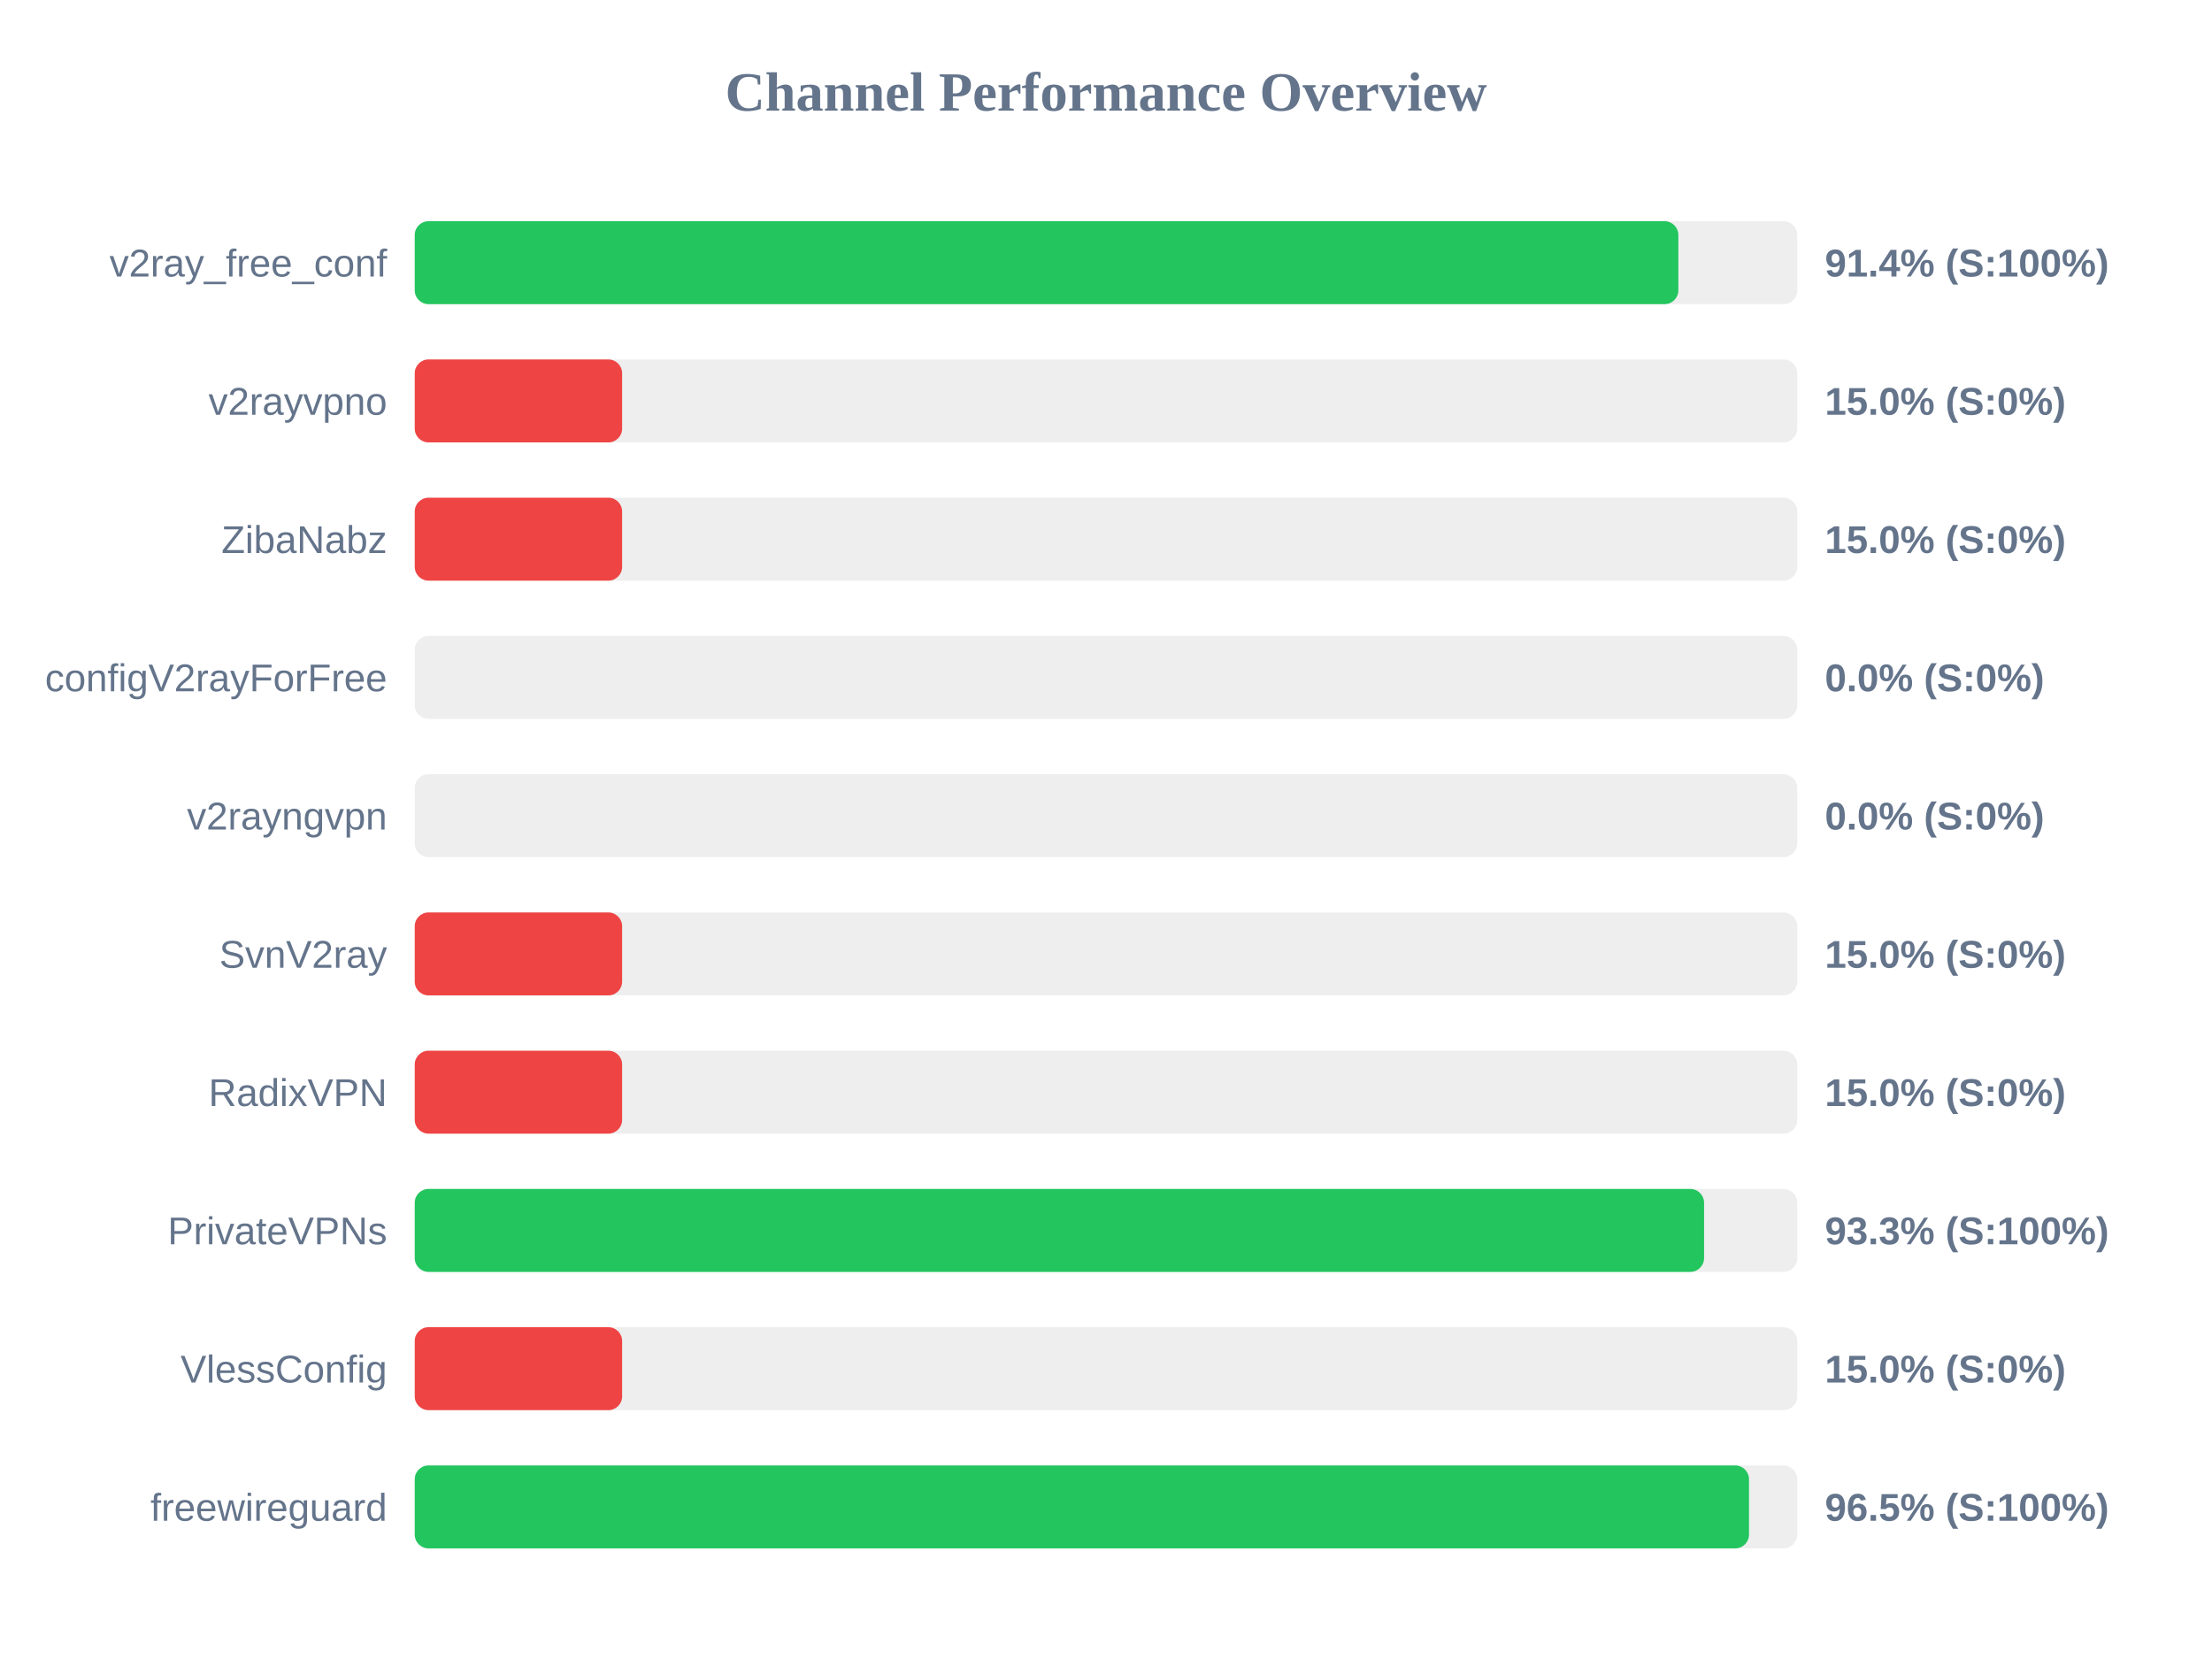
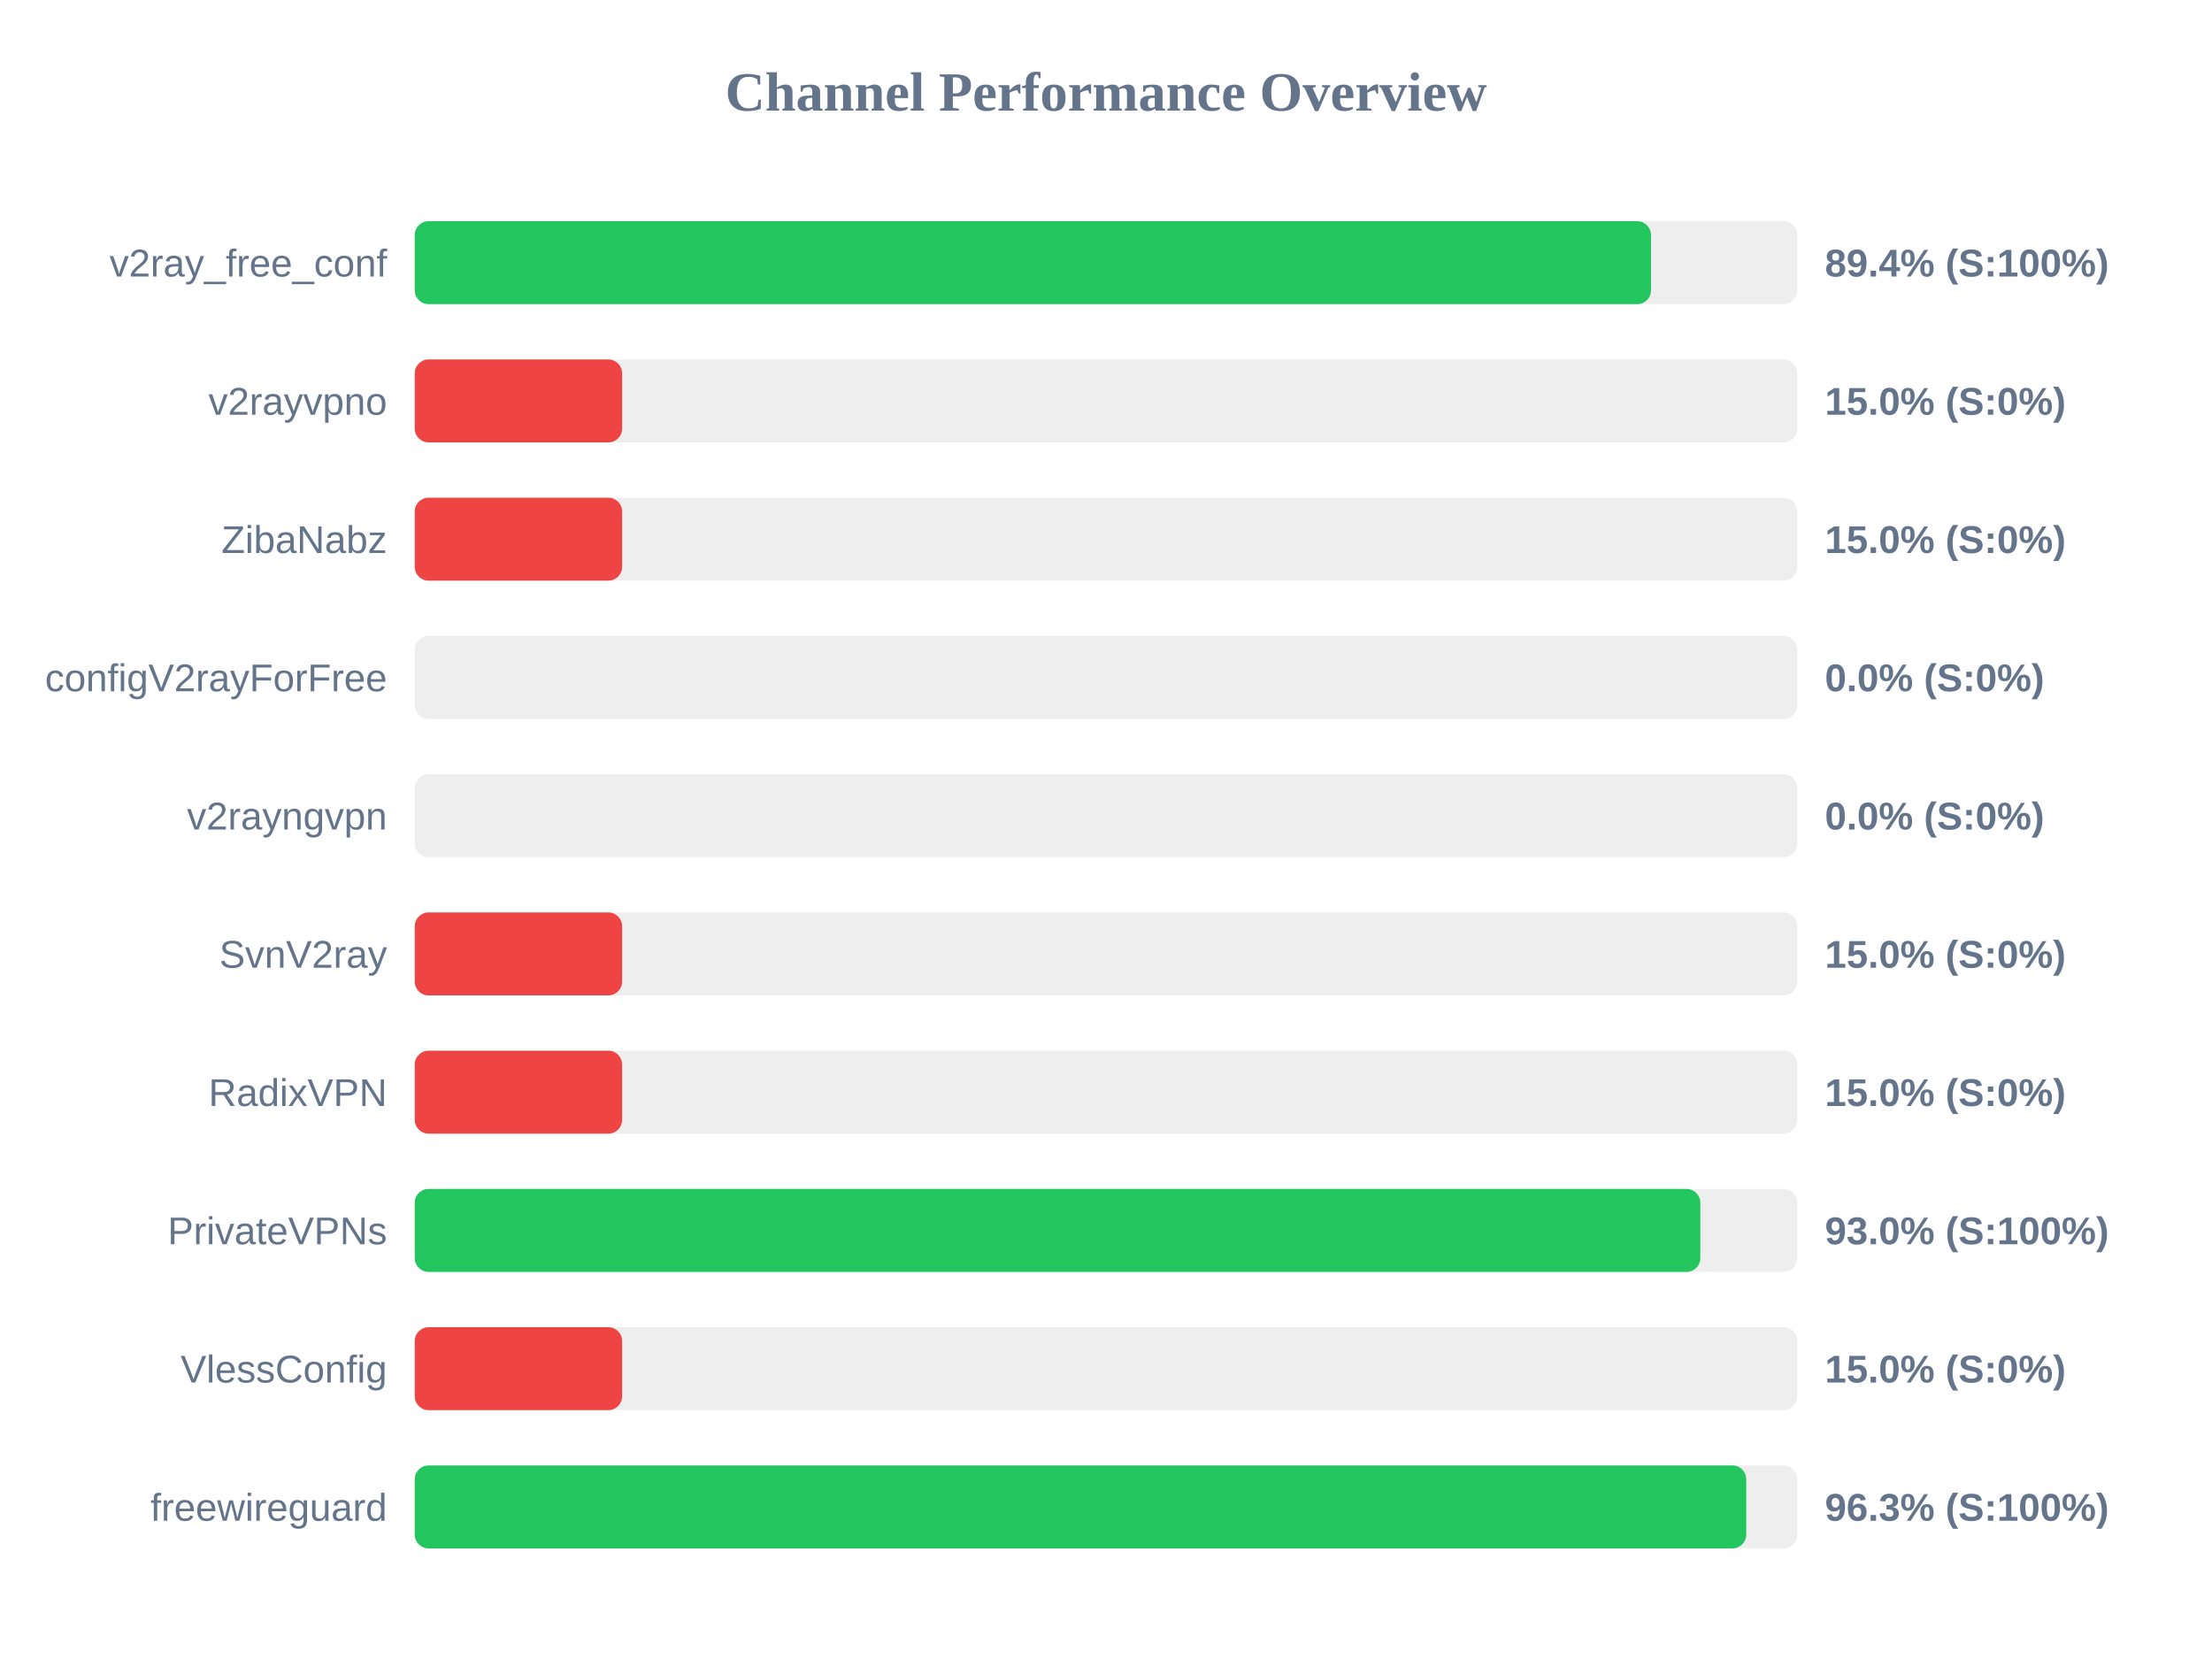
<svg xmlns="http://www.w3.org/2000/svg" width="800" height="600" version="1.1">
  <style>
        .row { font: 14px Arial; fill: #64748b; }
        .score { font: bold 14px Arial; fill: #64748b; }
    </style>
  <text x="400" y="40" text-anchor="middle" font-size="20px" font-weight="bold" fill="#64748b">Channel Performance Overview</text>
  <rect x="150" y="80" width="500" height="30" fill="#eee" rx="5" />
-   <rect x="150" y="80" width="457.0" height="30" fill="#22c55e" rx="5" />
+   <rect x="150" y="80" width="447.1" height="30" fill="#22c55e" rx="5" />
  <text x="140" y="100" text-anchor="end" class="row">v2ray_free_conf</text>
-   <text x="660" y="100" text-anchor="start" class="score">91.4% (S:100%)</text>
+   <text x="660" y="100" text-anchor="start" class="score">89.4% (S:100%)</text>
  <rect x="150" y="130" width="500" height="30" fill="#eee" rx="5" />
  <rect x="150" y="130" width="75.0" height="30" fill="#ef4444" rx="5" />
  <text x="140" y="150" text-anchor="end" class="row">v2rayvpno</text>
  <text x="660" y="150" text-anchor="start" class="score">15.0% (S:0%)</text>
  <rect x="150" y="180" width="500" height="30" fill="#eee" rx="5" />
  <rect x="150" y="180" width="75.0" height="30" fill="#ef4444" rx="5" />
  <text x="140" y="200" text-anchor="end" class="row">ZibaNabz</text>
  <text x="660" y="200" text-anchor="start" class="score">15.0% (S:0%)</text>
  <rect x="150" y="230" width="500" height="30" fill="#eee" rx="5" />
  <rect x="150" y="230" width="0.0" height="30" fill="#ef4444" rx="5" />
  <text x="140" y="250" text-anchor="end" class="row">configV2rayForFree</text>
  <text x="660" y="250" text-anchor="start" class="score">0.0% (S:0%)</text>
  <rect x="150" y="280" width="500" height="30" fill="#eee" rx="5" />
  <rect x="150" y="280" width="0.0" height="30" fill="#ef4444" rx="5" />
  <text x="140" y="300" text-anchor="end" class="row">v2rayngvpn</text>
  <text x="660" y="300" text-anchor="start" class="score">0.0% (S:0%)</text>
  <rect x="150" y="330" width="500" height="30" fill="#eee" rx="5" />
  <rect x="150" y="330" width="75.0" height="30" fill="#ef4444" rx="5" />
  <text x="140" y="350" text-anchor="end" class="row">SvnV2ray</text>
  <text x="660" y="350" text-anchor="start" class="score">15.0% (S:0%)</text>
  <rect x="150" y="380" width="500" height="30" fill="#eee" rx="5" />
  <rect x="150" y="380" width="75.0" height="30" fill="#ef4444" rx="5" />
  <text x="140" y="400" text-anchor="end" class="row">RadixVPN</text>
  <text x="660" y="400" text-anchor="start" class="score">15.0% (S:0%)</text>
  <rect x="150" y="430" width="500" height="30" fill="#eee" rx="5" />
-   <rect x="150" y="430" width="466.3" height="30" fill="#22c55e" rx="5" />
+   <rect x="150" y="430" width="464.95" height="30" fill="#22c55e" rx="5" />
  <text x="140" y="450" text-anchor="end" class="row">PrivateVPNs</text>
-   <text x="660" y="450" text-anchor="start" class="score">93.3% (S:100%)</text>
+   <text x="660" y="450" text-anchor="start" class="score">93.0% (S:100%)</text>
  <rect x="150" y="480" width="500" height="30" fill="#eee" rx="5" />
  <rect x="150" y="480" width="75.0" height="30" fill="#ef4444" rx="5" />
  <text x="140" y="500" text-anchor="end" class="row">VlessConfig</text>
  <text x="660" y="500" text-anchor="start" class="score">15.0% (S:0%)</text>
  <rect x="150" y="530" width="500" height="30" fill="#eee" rx="5" />
-   <rect x="150" y="530" width="482.55" height="30" fill="#22c55e" rx="5" />
+   <rect x="150" y="530" width="481.55" height="30" fill="#22c55e" rx="5" />
  <text x="140" y="550" text-anchor="end" class="row">freewireguard</text>
-   <text x="660" y="550" text-anchor="start" class="score">96.5% (S:100%)</text>
+   <text x="660" y="550" text-anchor="start" class="score">96.3% (S:100%)</text>
</svg>
